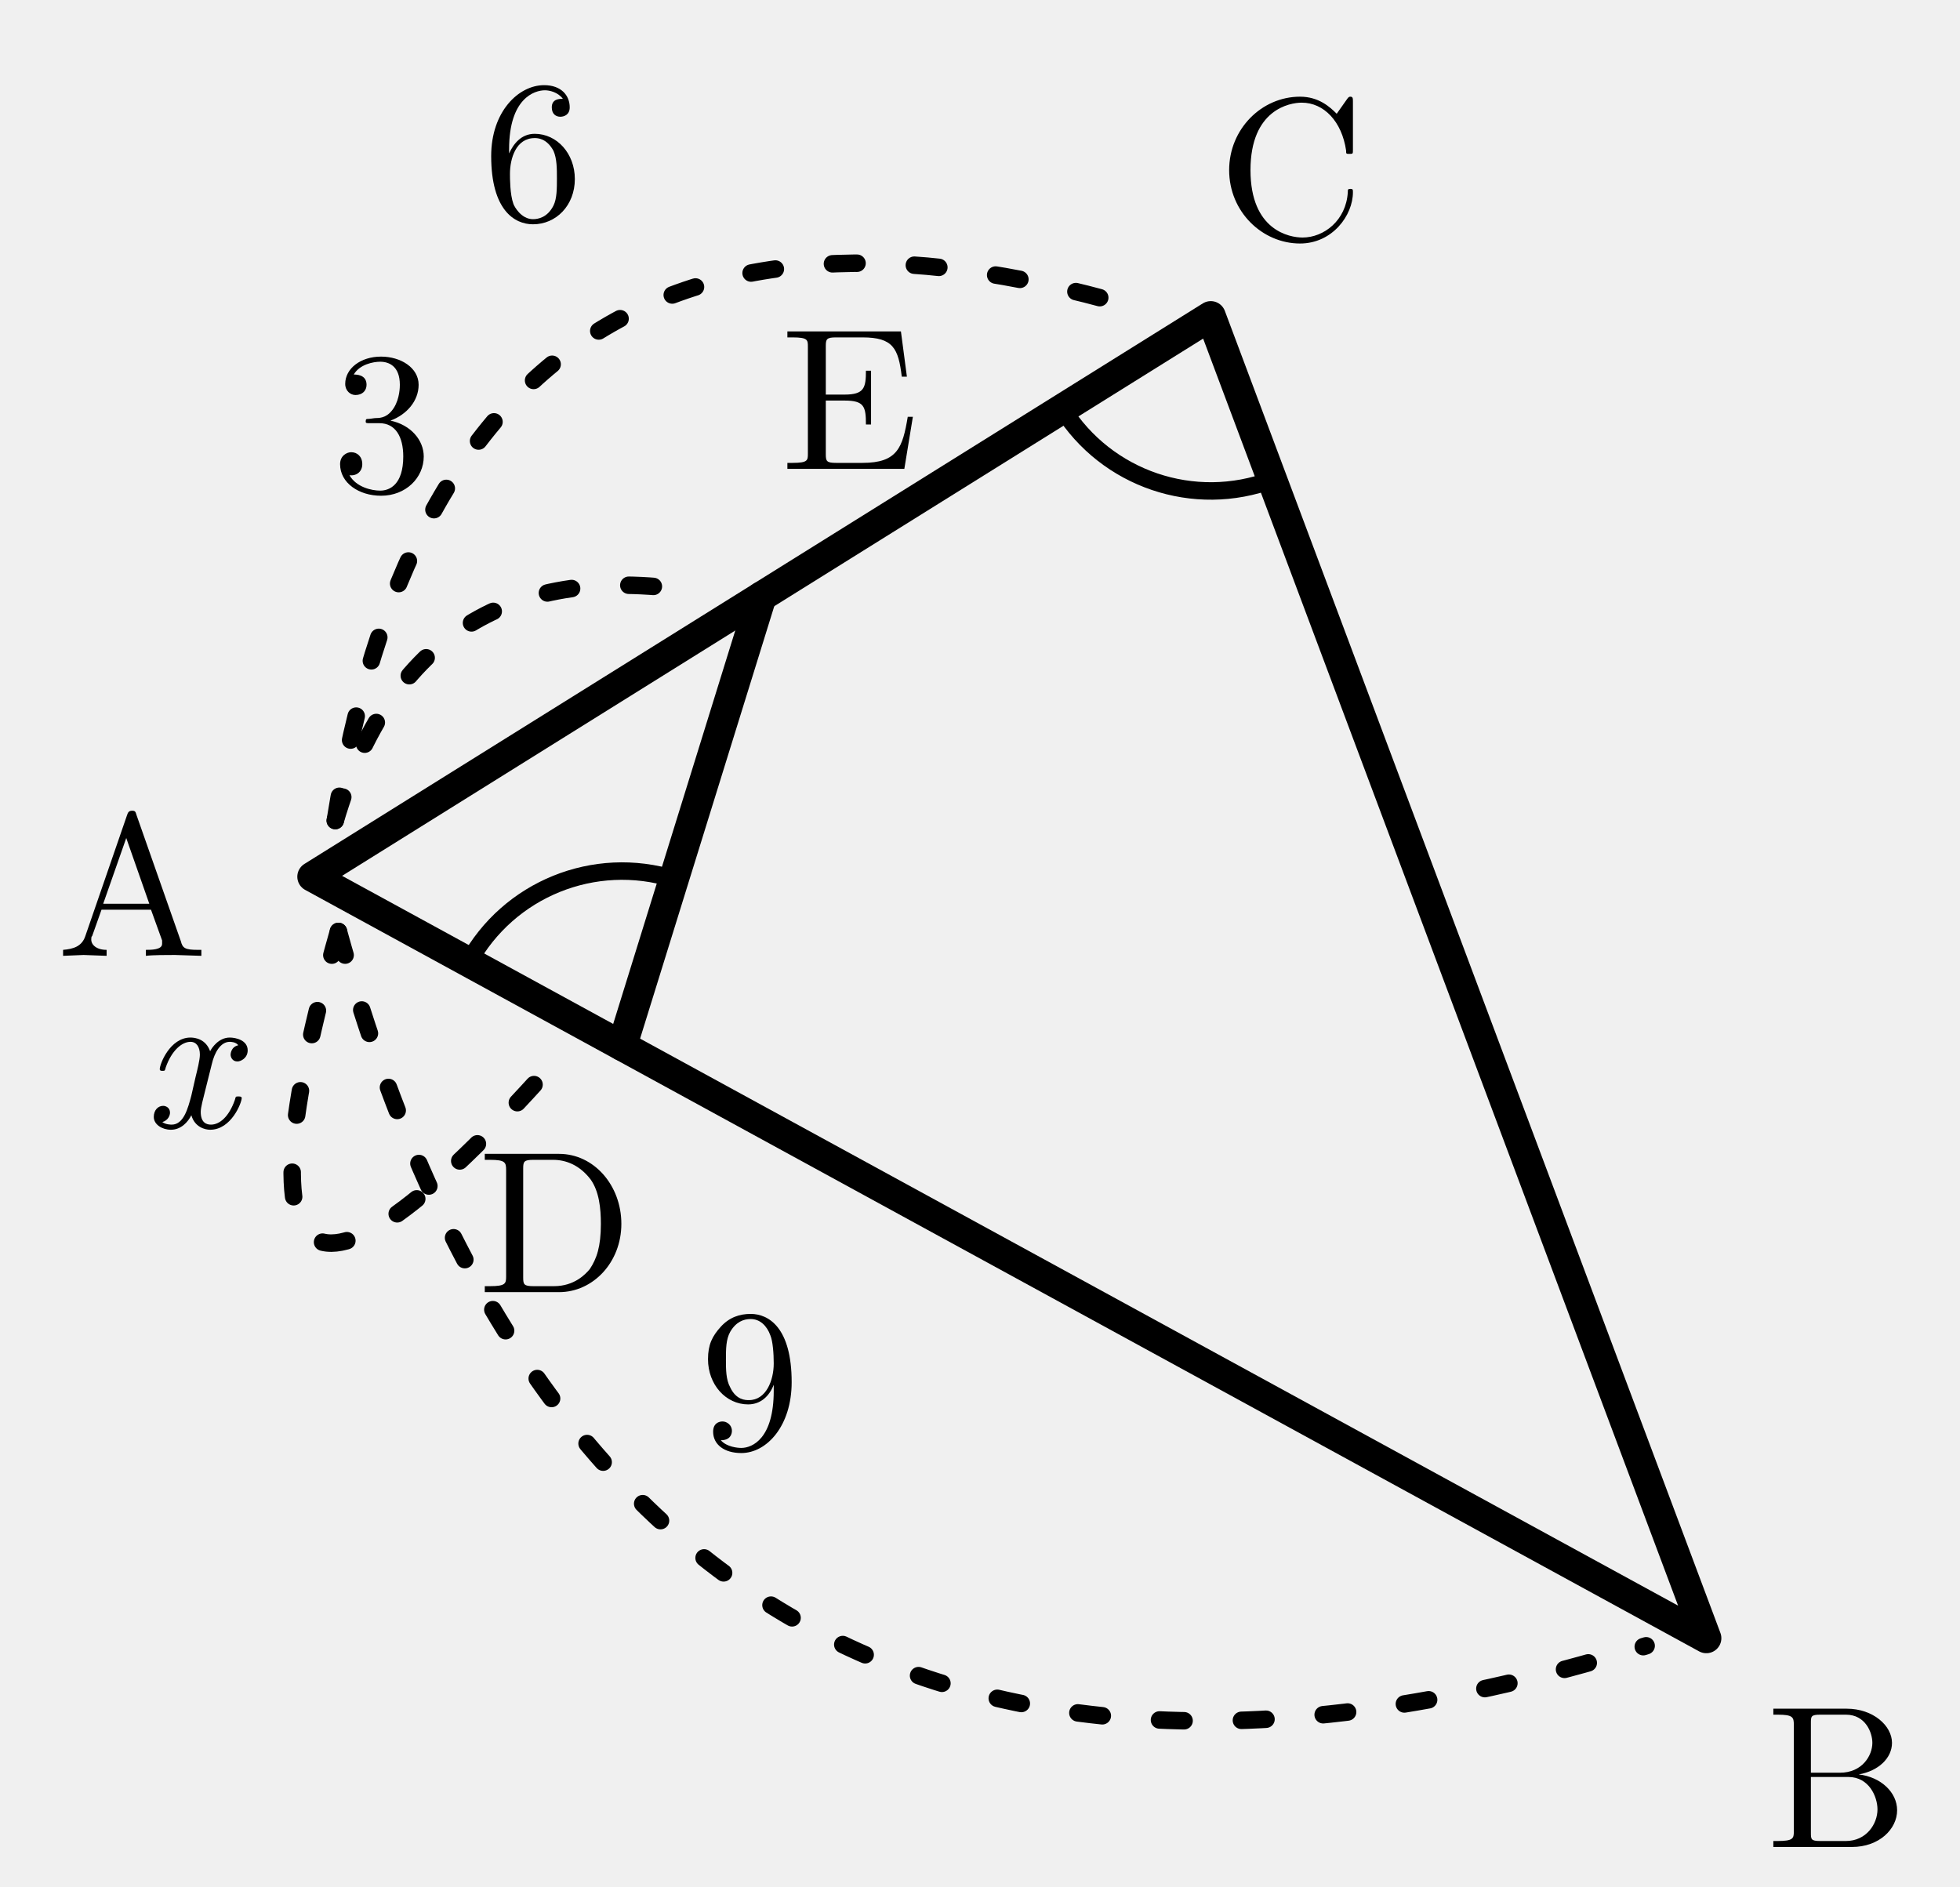
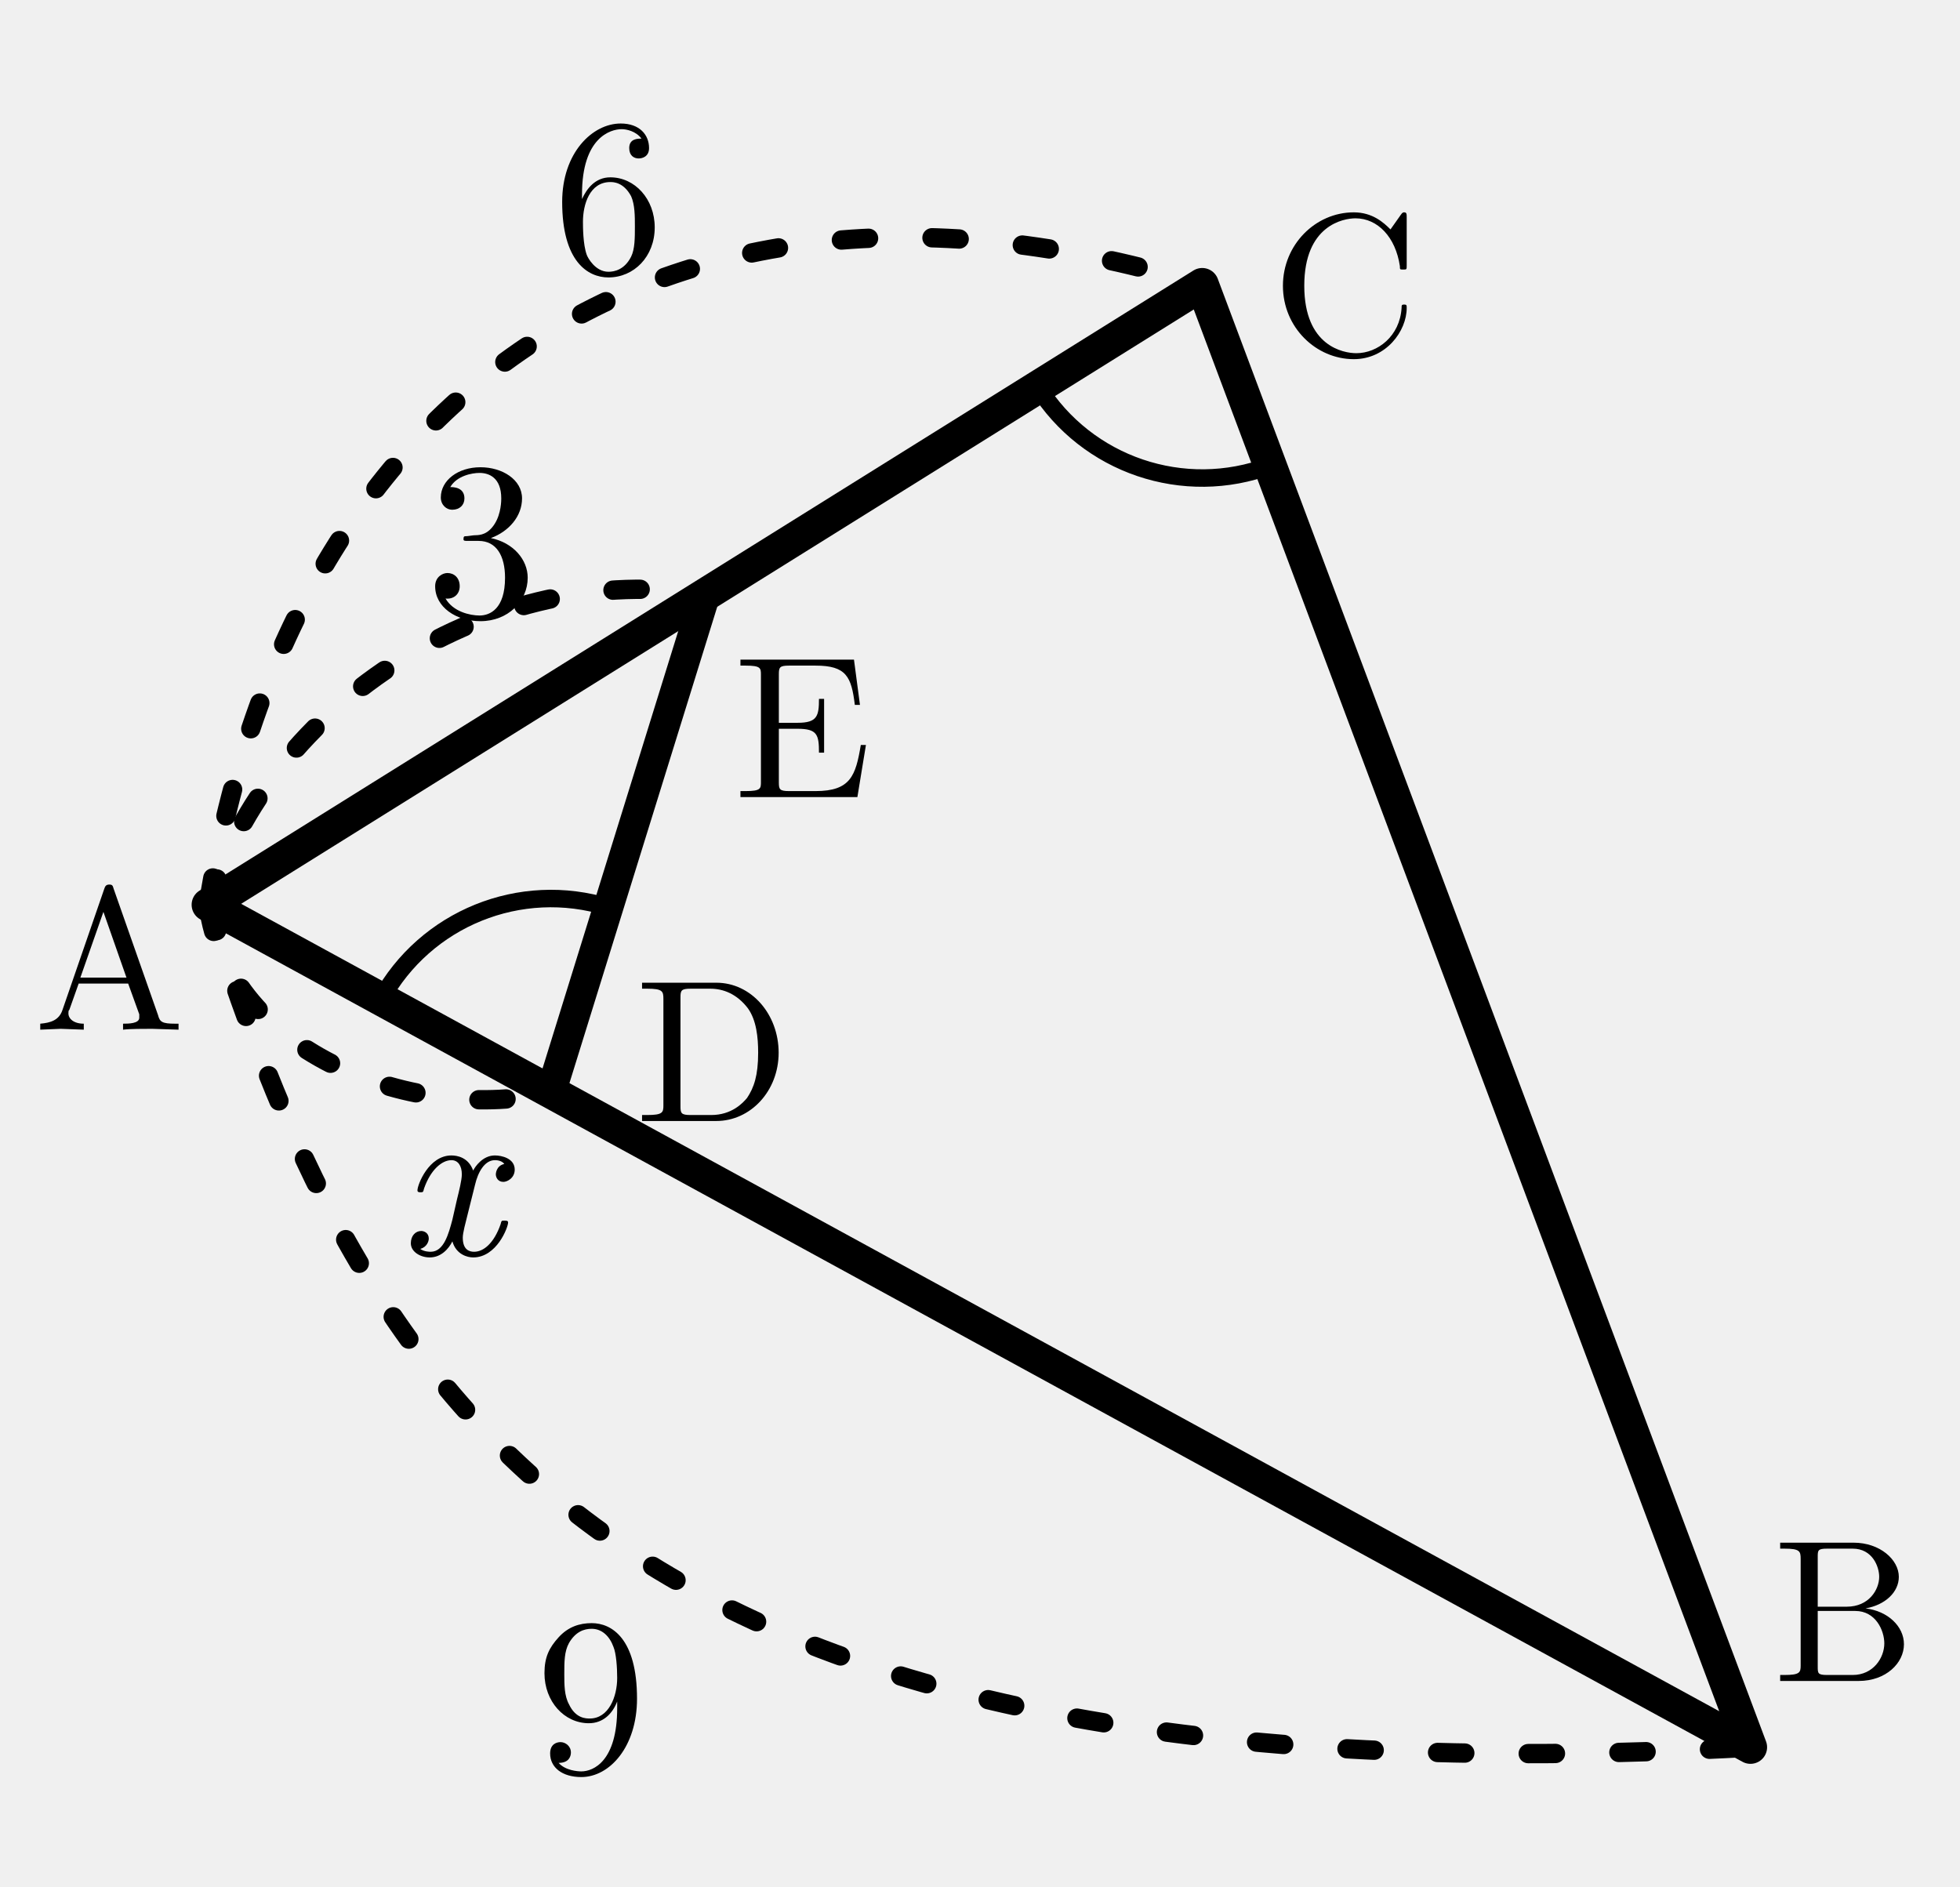
- <svg xmlns="http://www.w3.org/2000/svg" width="35.876mm" height="34.541mm" viewBox="4.525 0.613 35.876 34.541">
-   <defs>
-     <style>
+ <svg xmlns="http://www.w3.org/2000/svg" width="35.876mm" height="34.541mm" viewBox="4.525 0.613 35.876 34.541" version="1.1" id="svg46">
+   <defs id="defs6">
+     <style id="style4">
.main{stroke:#000;stroke-width:.55;fill:none;stroke-linecap:round;stroke-linejoin:round}
.thin{stroke:#000;stroke-width:.32;fill:none;stroke-linecap:round;stroke-linejoin:round}
.dash{stroke:#000;stroke-width:.32;fill:none;stroke-dasharray:1.2 1.4}
.label,.math-label,.angle-label,.frac-text{font-family:"CMU Serif","Computer Modern Serif","Latin Modern Roman","Times New Roman",serif;fill:#000;font-style:normal}
.label,.math-label{font-size:3.7px}.angle-label{font-size:3.1px}.var{font-style:italic}
.frac-text{font-size:2.9px}.frac-line{stroke:#000;stroke-width:.28}
.label-bg{fill:#fff;opacity:.96}.triangle-fill{fill:#ddd;stroke:none}
.note{font-family:"Noto Serif CJK JP","IPAexMincho",serif;font-size:3.4px;fill:#000}

.length-arc{stroke:#000;stroke-width:.32;fill:none;stroke-dasharray:.45 1.05;stroke-linecap:round}
</style>
  </defs>
-   <polygon class="main" points="10.242,16.661 35.758,30.6 26.687,6.4" />
-   <line class="main" x1="15.912" y1="19.758" x2="18.465" y2="11.53" />
-   <text class="label" x="6.944" y="16.564" text-anchor="middle" dominant-baseline="central">A</text>
-   <text class="label" x="38.152" y="32.871" text-anchor="middle" dominant-baseline="central">B</text>
-   <text class="label" x="28.158" y="3.446" text-anchor="middle" dominant-baseline="central">C</text>
-   <text class="label" x="14.688" y="22.715" text-anchor="middle" dominant-baseline="central">D</text>
-   <text class="label" x="20.072" y="7.65" text-anchor="middle" dominant-baseline="central">E</text>
-   <path class="thin" d="M 13.104 18.224 A 3.2 3.2 0 0 1 16.86 16.702" />
-   <path class="thin" d="M 23.972 8.094 A 3.2 3.2 0 0 0 27.81 9.396" />
-   <g class="length-mark" data-segment="AE">
-     <path class="length-arc" d="M 10.662 15.633 Q 12.156 10.575 17.357 11.455" />
-     <text id="length-value-AE" class="math-label" x="11.518" y="8.059" text-anchor="middle" dominant-baseline="central">3</text>
+   <polygon class="main" points="10.242,16.661 35.758,30.6 26.687,6.4 " id="polygon8" transform="matrix(1.106316,0,0,1.106316,-2.994038,-1.257596)" />
+   <line class="main" x1="14.61" y1="20.601" x2="17.434" y2="11.499" id="line10" />
+   <text class="label" x="6.526" y="17.913" text-anchor="middle" dominant-baseline="central" id="text12" style="stroke-width:1">A</text>
+   <text class="label" x="38.278" y="29.831" text-anchor="middle" dominant-baseline="central" id="text14" style="stroke-width:1">B</text>
+   <text class="label" x="29.142" y="5.561" text-anchor="middle" dominant-baseline="central" id="text16" style="stroke-width:1">C</text>
+   <text class="label" x="17.565" y="19.588" text-anchor="middle" dominant-baseline="central" id="text18" style="stroke-width:1">D</text>
+   <text class="label" x="19.212" y="13.654" text-anchor="middle" dominant-baseline="central" id="text20" style="stroke-width:1">E</text>
+   <path class="thin" d="m 11.503,18.904 a 3.54,3.54 0 0 1 4.156,-1.684" id="path22" />
+   <path class="thin" d="m 23.526,7.697 a 3.54,3.54 0 0 0 4.246,1.441" id="path24" />
+   <g class="length-mark" data-segment="AE" id="g29" transform="matrix(1.106316,0,0,1.106316,-2.994038,-1.257596)" style="stroke-width:0.904">
+     <path class="length-arc" d="m 10.242,16.661 c 0.996,-3.372 4.755,-5.717 8.222,-5.13" id="path26" />
+     <text id="length-value-AE" class="math-label" x="14.763" y="10.34" text-anchor="middle" dominant-baseline="central" style="stroke-width:0.781">3</text>
  </g>
-   <g class="length-mark" data-segment="AC">
-     <path class="length-arc" d="M 10.662 15.633 Q 12.774 2.41 25.579 6.325" />
-     <text id="length-value-AC" class="math-label" x="14.283" y="3.095" text-anchor="middle" dominant-baseline="central">6</text>
+   <g class="length-mark" data-segment="AC" id="g34" transform="matrix(1.106316,0,0,1.106316,-2.994038,-1.257596)" style="stroke-width:0.904">
+     <path class="length-arc" d="M 10.242,16.661 C 11.65,7.846 18.15,3.79 26.687,6.4" id="path31" />
+     <text id="length-value-AC" class="math-label" x="16.867" y="4.657" text-anchor="middle" dominant-baseline="central" style="stroke-width:0.781">6</text>
  </g>
-   <g class="length-mark" data-segment="AB">
-     <path class="length-arc" d="M 10.72 17.663 Q 15.928 36.575 34.656 30.739" />
-     <text id="length-value-AB" class="math-label" x="18.254" y="25.588" text-anchor="middle" dominant-baseline="central">9</text>
+   <g class="length-mark" data-segment="AB" id="g39" transform="matrix(1.106316,0,0,1.106316,-2.994038,-1.257596)" style="stroke-width:0.904">
+     <path class="length-arc" d="M 10.242,16.661 C 12.941,25.174 17,31.618 35.758,30.6" id="path36" />
+     <text id="length-value-AB" class="math-label" x="16.573" y="29.464" text-anchor="middle" dominant-baseline="central" style="stroke-width:0.781">9</text>
  </g>
-   <g class="length-mark" data-segment="AD">
-     <path class="length-arc" d="M 10.72 17.663 Q 7.828 27.819 14.811 19.897" />
-     <text id="length-value-AD" class="math-label var" x="7.995" y="19.7" text-anchor="middle" dominant-baseline="central">x</text>
+   <g class="length-mark" data-segment="AD" id="g44" transform="matrix(1.106316,0,0,1.106316,-2.994038,-1.257596)" style="stroke-width:0.904">
+     <path class="length-arc" d="m 10.242,16.661 c 0.317,2.483 3.501,3.632 5.67,3.098" id="path41" />
+     <text id="length-value-AD" class="math-label var" x="14.248" y="20.904" text-anchor="middle" dominant-baseline="central" style="stroke-width:0.781">x</text>
  </g>
</svg>
